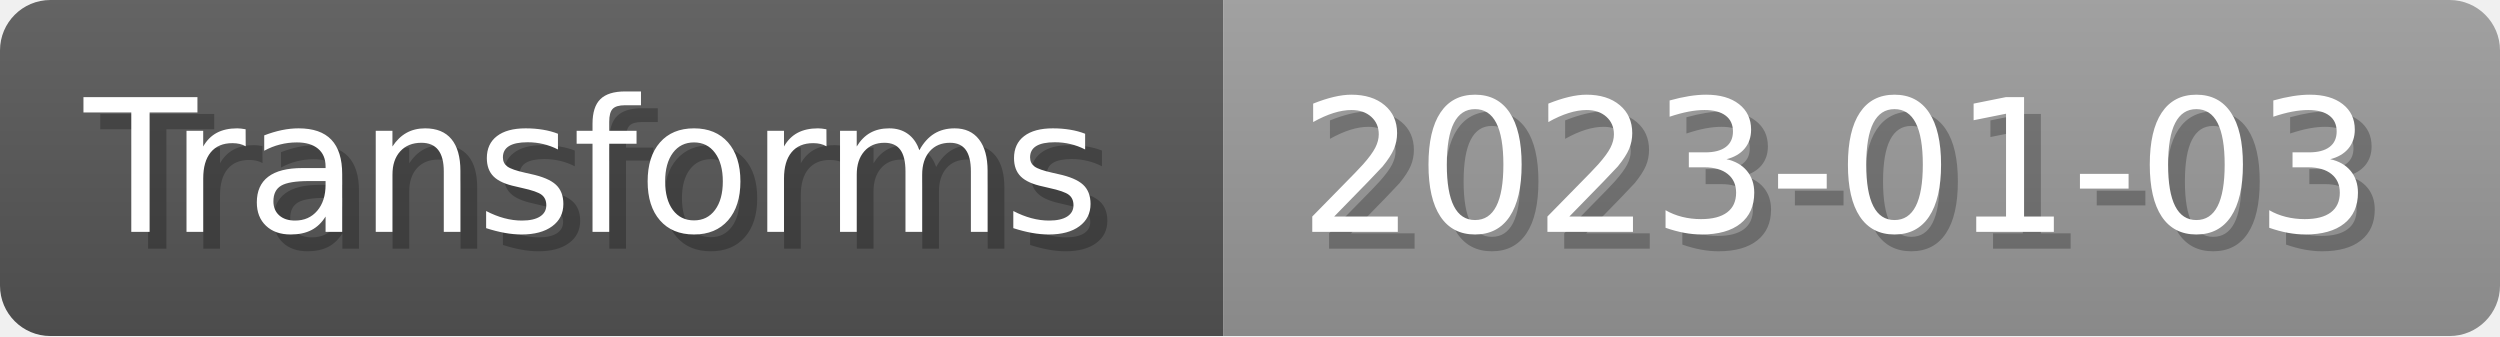
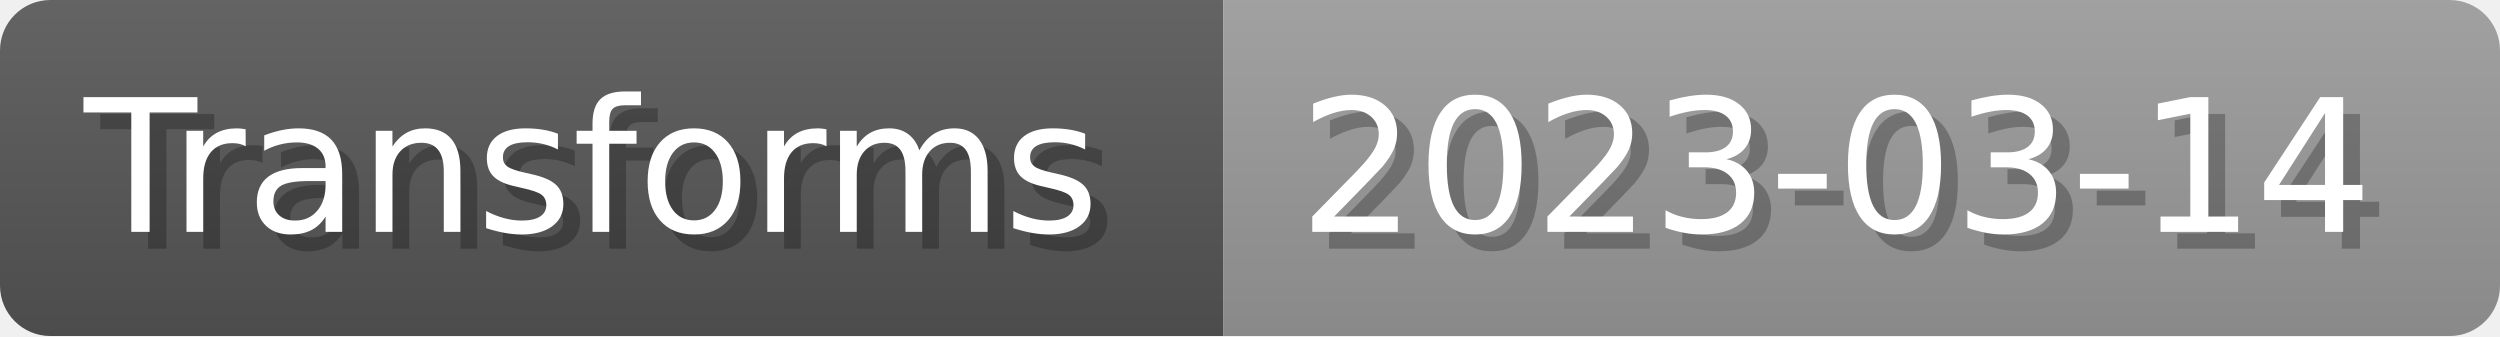
- <svg xmlns="http://www.w3.org/2000/svg" width="148.8" height="20" viewBox="0 0 1488 200" role="img" aria-label="Transforms: 2023-01-03">
+ <svg xmlns="http://www.w3.org/2000/svg" width="148.8" height="20" viewBox="0 0 1488 200" role="img" aria-label="Transforms: 2023-03-14">
  <linearGradient id="a" x2="0" y2="100%">
    <stop offset="0" stop-opacity=".1" stop-color="#EEE" />
    <stop offset="1" stop-opacity=".1" />
  </linearGradient>
  <mask id="m">
    <rect width="1488" height="200" rx="30" fill="#FFF" />
  </mask>
  <g mask="url(#m)">
    <rect width="728" height="200" fill="#555" />
    <rect width="760" height="200" fill="#999" x="728" />
    <rect width="1488" height="200" fill="url(#a)" />
  </g>
  <g aria-hidden="true" fill="#fff" text-anchor="start" font-family="Verdana,DejaVu Sans,sans-serif" font-size="110">
    <text x="60" y="148" textLength="628" fill="#000" opacity="0.25">Transforms</text>
    <text x="50" y="138" textLength="628">Transforms</text>
-     <text x="783" y="148" textLength="660" fill="#000" opacity="0.25">2023-01-03</text>
-     <text x="773" y="138" textLength="660">2023-01-03</text>
+     <text x="783" y="148" textLength="660" fill="#000" opacity="0.25">2023-03-14</text>
+     <text x="773" y="138" textLength="660">2023-03-14</text>
  </g>
</svg>
